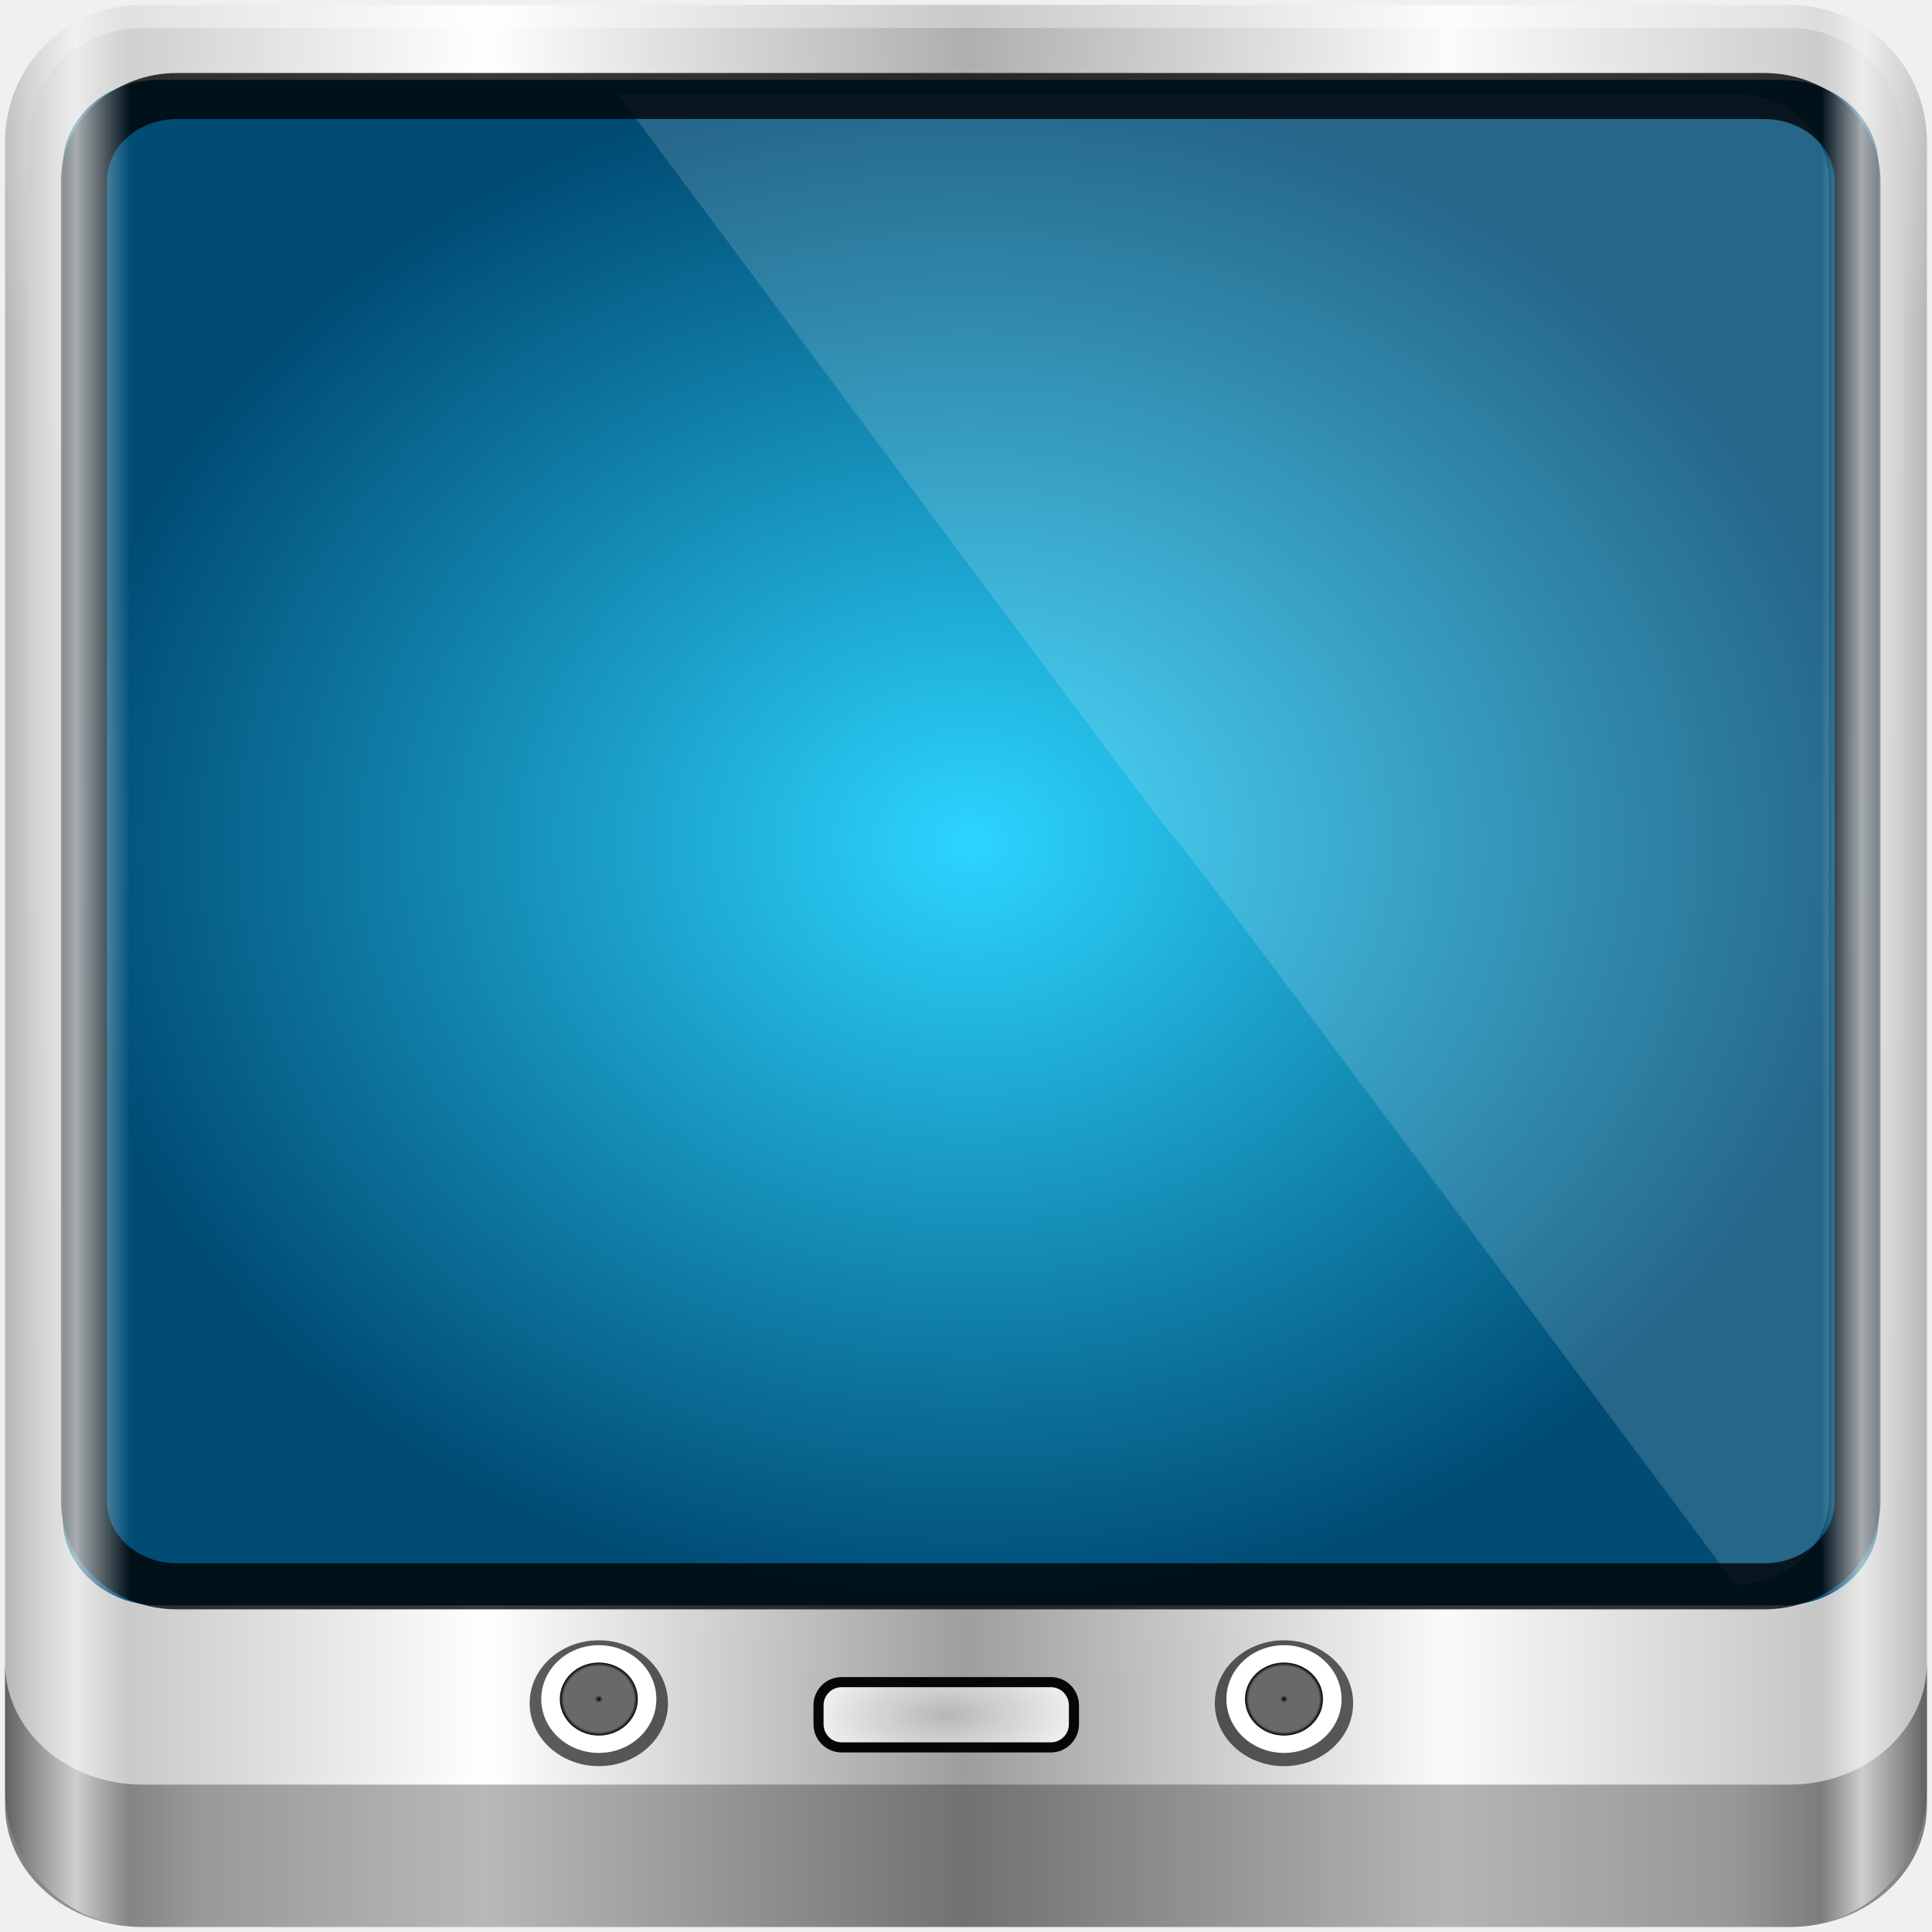
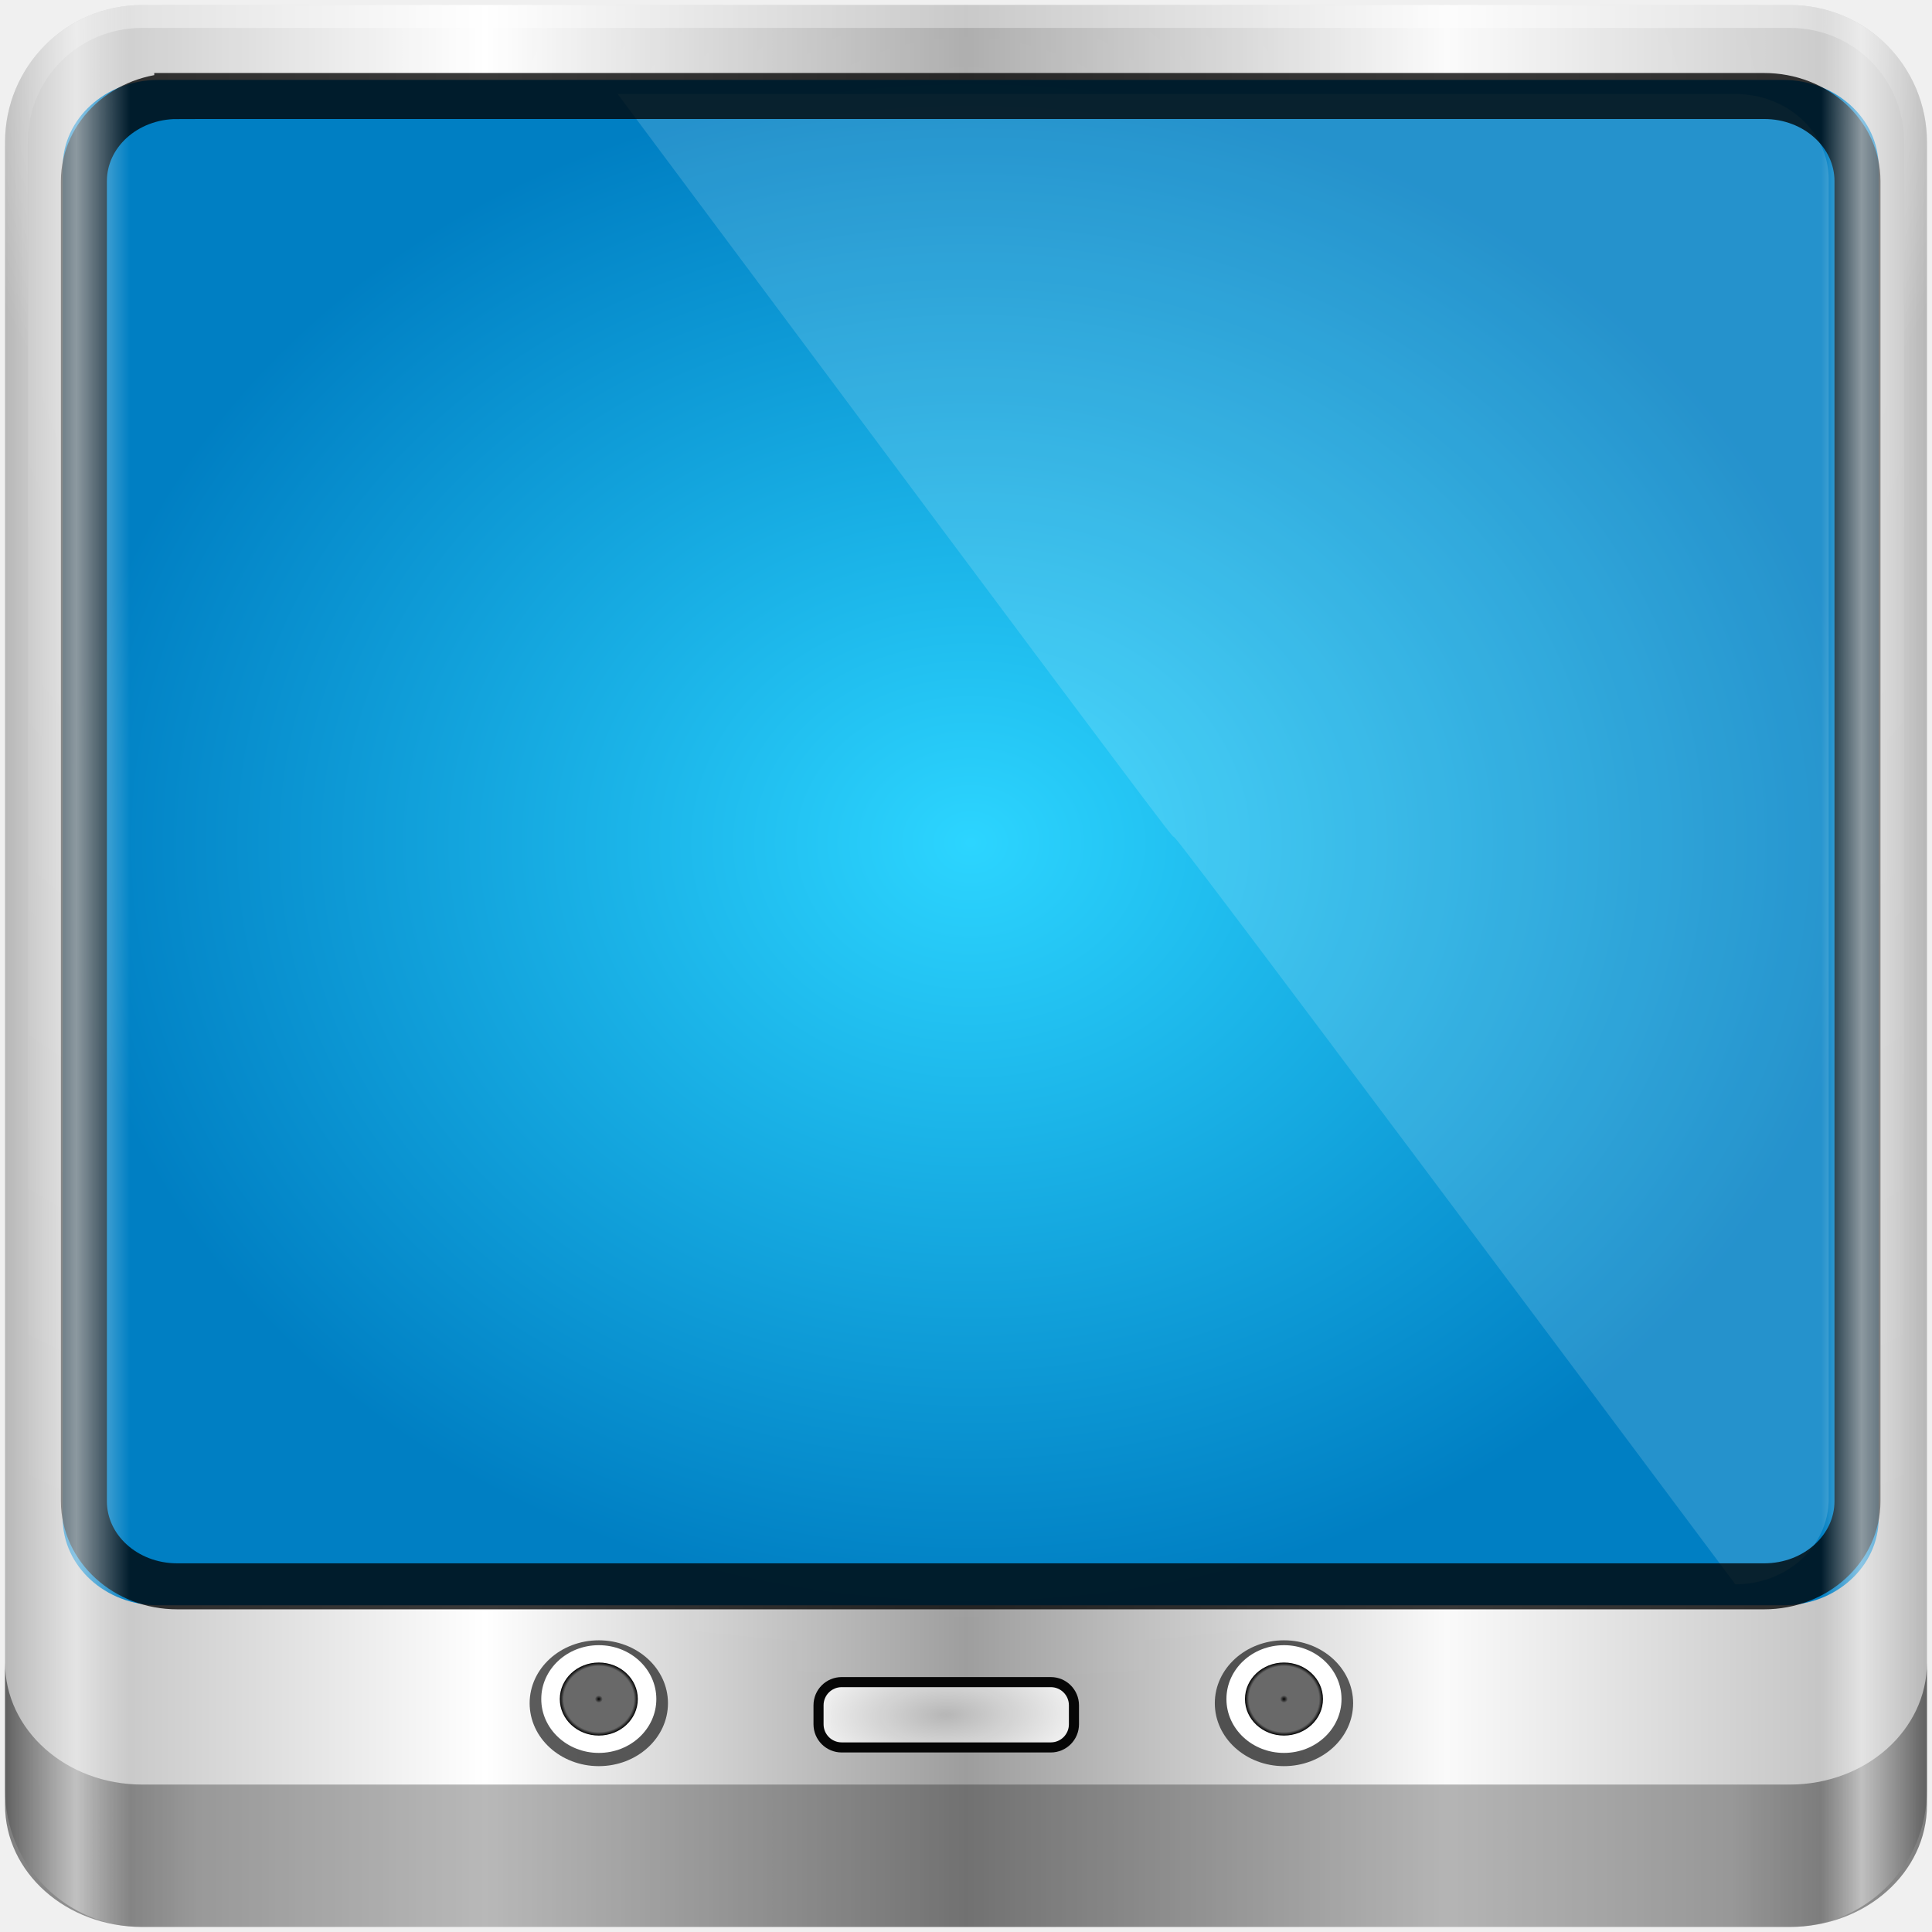
<svg xmlns="http://www.w3.org/2000/svg" xmlns:xlink="http://www.w3.org/1999/xlink" width="96" height="96" id="svg5023" version="1.1">
  <defs id="defs5025">
    <linearGradient id="linearGradient5700">
      <stop id="stop5702" offset="0" style="stop-color:#ffffff;stop-opacity:0;" />
      <stop style="stop-color:#ffffff;stop-opacity:0.851;" offset="0.037" id="stop5704" />
      <stop id="stop5706" offset="0.065" style="stop-color:#ffffff;stop-opacity:0;" />
      <stop style="stop-color:#ffffff;stop-opacity:0;" offset="0.945" id="stop5712" />
      <stop style="stop-color:#ffffff;stop-opacity:0.851;" offset="0.966" id="stop5710" />
      <stop id="stop5708" offset="1" style="stop-color:#ffffff;stop-opacity:0;" />
    </linearGradient>
-     <linearGradient xlink:href="#linearGradient3888-8-4-8-4-6-9-0-8-7-9" id="linearGradient4987" gradientUnits="userSpaceOnUse" gradientTransform="matrix(1.183216,0,0,1.07744,-42.10138,-45.93644)" x1="62" y1="8" x2="62" y2="68" />
    <linearGradient id="linearGradient3888-8-4-8-4-6-9-0-8-7-9">
      <stop style="stop-color:#ffffff;stop-opacity:1;" offset="0" id="stop3890-4-7-9-5-7-0-8-8-8-6" />
      <stop style="stop-color:#ffffff;stop-opacity:0;" offset="1" id="stop3892-5-8-2-8-3-3-3-06-4-4" />
    </linearGradient>
-     <radialGradient xlink:href="#linearGradient3921" id="radialGradient4985" gradientUnits="userSpaceOnUse" gradientTransform="matrix(1.183216,0,0,0.9923785,-42.10138,-42.27882)" cx="48" cy="43" fx="48" fy="43" r="38" />
    <linearGradient id="linearGradient3921">
      <stop style="stop-color:#2cd5ff;stop-opacity:1;" offset="0" id="stop3923" />
      <stop style="stop-color:#004c75;stop-opacity:1;" offset="1" id="stop3925" />
    </linearGradient>
    <radialGradient xlink:href="#linearGradient4948" id="radialGradient4954" cx="48.944" cy="88.449" fx="48.944" fy="88.449" r="42.472" gradientTransform="matrix(1.066667,0,0,0.03809524,-36.70429,40.65163)" gradientUnits="userSpaceOnUse" />
    <linearGradient id="linearGradient4948">
      <stop style="stop-color:#ffffff;stop-opacity:1;" offset="0" id="stop4950" />
      <stop style="stop-color:#ffffff;stop-opacity:0;" offset="1" id="stop4952" />
    </linearGradient>
-     <radialGradient xlink:href="#linearGradient3888-8-4-8-6" id="radialGradient3114" gradientUnits="userSpaceOnUse" gradientTransform="matrix(0,1.833764,-2.309382,0,28.80954,-321.0565)" cx="158" cy="6.213" fx="158" fy="6.213" r="41" />
-     <linearGradient id="linearGradient3888-8-4-8-6">
-       <stop style="stop-color:#ffffff;stop-opacity:1;" offset="0" id="stop3890-4-7-9-7" />
-       <stop style="stop-color:#ffffff;stop-opacity:0;" offset="1" id="stop3892-5-8-2-7" />
-     </linearGradient>
-     <radialGradient xlink:href="#linearGradient4091-0-3-0-7" id="radialGradient3118" gradientUnits="userSpaceOnUse" gradientTransform="matrix(-1.214774,0,0,-0.9899053,72.77006,-67.74725)" cx="48" cy="-27" fx="48" fy="-27" r="42" />
    <linearGradient id="linearGradient4091-0-3-0-7">
      <stop style="stop-color:#ffffff;stop-opacity:1;" offset="0" id="stop4093-3-6-4-2" />
      <stop id="stop4099-6-1-8-3" offset="0.8" style="stop-color:#ffffff;stop-opacity:1;" />
      <stop style="stop-color:#ffffff;stop-opacity:0;" offset="1" id="stop4095-1-0-7-9" />
    </linearGradient>
-     <linearGradient xlink:href="#linearGradient3832-0-6-1-1" id="linearGradient3120" gradientUnits="userSpaceOnUse" gradientTransform="matrix(1.133002,0,0,1.005787,73.37702,-35.99327)" x1="-94" y1="82.984" x2="-10.188" y2="82.984" />
    <linearGradient id="linearGradient3832-0-6-1-1">
      <stop style="stop-color:#000000;stop-opacity:1;" offset="0" id="stop3834-6-3-7-1" />
      <stop id="stop3872-2-4" offset="0.1" style="stop-color:#000000;stop-opacity:0.588;" />
      <stop style="stop-color:#000000;stop-opacity:0.588;" offset="0.9" id="stop3844-6-2-7-6" />
      <stop style="stop-color:#000000;stop-opacity:1;" offset="1" id="stop3836-5-0-2-9" />
    </linearGradient>
    <linearGradient xlink:href="#linearGradient6139-0" id="linearGradient3923" x1="6" y1="47" x2="90" y2="47" gradientUnits="userSpaceOnUse" />
    <linearGradient id="linearGradient6139-0">
      <stop id="stop6141-2" offset="0" style="stop-color:#b7b7b7;stop-opacity:1;" />
      <stop style="stop-color:#ffffff;stop-opacity:1;" offset="0.25" id="stop6151-0" />
      <stop style="stop-color:#9d9d9d;stop-opacity:1;" offset="0.5" id="stop6147-1" />
      <stop id="stop6149-4" offset="0.75" style="stop-color:#fafafa;stop-opacity:1;" />
      <stop id="stop6143-4" offset="1" style="stop-color:#b7b7b7;stop-opacity:1;" />
    </linearGradient>
-     <linearGradient gradientTransform="matrix(1.133002,0,0,1.131294,-39.92323,-46.67628)" y2="47" x2="90" y1="47" x1="6" gradientUnits="userSpaceOnUse" id="linearGradient5021" xlink:href="#linearGradient6139-0" />
-     <linearGradient xlink:href="#linearGradient5700" id="linearGradient5698" gradientUnits="userSpaceOnUse" gradientTransform="matrix(1.133002,0,0,1.131294,-39.92322,-46.67628)" x1="6" y1="47" x2="90" y2="47" />
-     <radialGradient xlink:href="#linearGradient6139-0" id="radialGradient3828" cx="46.787" cy="85.213" fx="46.787" fy="85.213" r="6.587" gradientTransform="matrix(4.779665,-0.09281443,0.04138393,2.124728,-213.6683,-133.1964)" gradientUnits="userSpaceOnUse" />
-     <radialGradient xlink:href="#linearGradient3832-0-6-1-1" id="radialGradient3836" cx="70.373" cy="79.209" fx="70.373" fy="79.209" r="2.791" gradientUnits="userSpaceOnUse" gradientTransform="matrix(0.6920251,0,0,0.646828,-18.49346,-8.494605)" />
-     <radialGradient xlink:href="#linearGradient3832-0-6-1-1" id="radialGradient3844" cx="70.373" cy="79.209" fx="70.373" fy="79.209" r="2.791" gradientUnits="userSpaceOnUse" gradientTransform="matrix(0.6920251,0,0,0.646828,-52.4224,-8.494605)" />
+     <filter x="-.152" y="-.045" color-interpolation-filters="sRGB" width="1.304" height="1.091" id="o">
+       <feGaussianBlur id="feGaussianBlur12" stdDeviation="1.153" />
+     </filter>
+     <filter x="-.044" y="-.151" color-interpolation-filters="sRGB" width="1.089" height="1.302" id="p">
+       <feGaussianBlur id="feGaussianBlur15" stdDeviation="1.153" />
+     </filter>
+     <linearGradient x1="45.448" y1="92.54" gradientTransform="matrix(1.0059 0 0 .99417 100 0)" x2="45.448" gradientUnits="userSpaceOnUse" y2="7.016" id="a">
+       <stop id="stop18" offset="0" />
+       <stop id="stop20" offset="1" stop-opacity=".588" />
+     </linearGradient>
+     <radialGradient r="42" gradientTransform="matrix(1.1573 0 0 .99591 -7.551 .19713)" cx="48" cy="90.172" gradientUnits="userSpaceOnUse" stop-color="#fff" id="f">
+       <stop id="stop23" offset="0" />
+       <stop id="stop25" offset="1" stop-opacity="0" />
+     </radialGradient>
+     <linearGradient x1="43.179" y1="13" gradientTransform="matrix(1.0294,0,0,1.0294,-1.4118,-1.4118)" x2="43.179" gradientUnits="userSpaceOnUse" y2="83.295" id="n">
+       <stop id="stop28" offset="0" stop-color="#919191" />
+       <stop id="stop30" offset="1" stop-color="#fdfdfd" />
+     </linearGradient>
+     <linearGradient x1="36.357" y1="6" x2="36.357" gradientUnits="userSpaceOnUse" y2="63.893" stop-color="#fff" id="m">
+       <stop id="stop33" offset="0" />
+       <stop id="stop35" offset="1" stop-opacity="0" />
+     </linearGradient>
+     <linearGradient x1="48" y1="90" x2="48" gradientUnits="userSpaceOnUse" y2="5.988" id="j">
+       <stop id="stop38" offset="0" stop-color="#b4b4b4" />
+       <stop id="stop40" offset="1" stop-color="#e6e6e6" />
+     </linearGradient>
+     <linearGradient x1="80.711" y1="52.101" gradientTransform="matrix(0.65823,0,0,0.65616,1.37287,25.81358)" x2="19.942" gradientUnits="userSpaceOnUse" xlink:href="#linearGradient3888-8-4-8-4-6-9-0-8-7-9" y2="52.101" id="c" />
+     <linearGradient x1="80.711" y1="52.101" gradientTransform="matrix(0,-0.65823,0.65616,0,-11.68633,94.12658)" x2="19.942" gradientUnits="userSpaceOnUse" xlink:href="#linearGradient3888-8-4-8-4-6-9-0-8-7-9" y2="52.101" id="b" />
+     <radialGradient r="38.957" gradientTransform="matrix(1.383,-1.035e-8,0,1.3124,-18.039,-24.219)" cx="47.098" cy="78.287" gradientUnits="userSpaceOnUse" id="e">
+       <stop id="stop45" offset="0" stop-color="#42394b" />
+       <stop id="stop47" offset="1" />
+     </radialGradient>
+     <linearGradient x1="32.251" y1="90" gradientTransform="translate(0,1)" x2="32.251" gradientUnits="userSpaceOnUse" xlink:href="#a" y2="6" id="i" />
+     <linearGradient x1="32.251" y1="90" gradientTransform="matrix(1.0238 0 0 1.0119 -1.1429 .929)" x2="32.251" gradientUnits="userSpaceOnUse" xlink:href="#a" y2="6" id="h" />
+     <linearGradient x1="32.251" y1="6.132" gradientTransform="matrix(1.0238,0,0,-1.0119,-1.1429,98.071)" x2="32.251" gradientUnits="userSpaceOnUse" xlink:href="#a" y2="90.239" id="g" />
+     <radialGradient gradientTransform="matrix(0.6958627,0,0,0.6513972,-19.2542,32.90496)" xlink:href="#linearGradient3832-0-6-1-1" id="radialGradient3844-3" cx="70.373" cy="79.209" fx="70.373" fy="79.209" r="2.791" gradientUnits="userSpaceOnUse" />
+     <radialGradient gradientTransform="matrix(0.6958627,0,0,0.6513972,14.8629,32.90496)" xlink:href="#linearGradient3832-0-6-1-1" id="radialGradient3836-6" cx="70.373" cy="79.209" fx="70.373" fy="79.209" r="2.791" gradientUnits="userSpaceOnUse" />
+     <radialGradient xlink:href="#linearGradient6139-0" id="radialGradient3828-7" cx="46.787" cy="85.213" fx="46.787" fy="85.213" r="6.587" gradientTransform="matrix(4.80617,-0.09347007,0.04161343,2.139737,-181.3943,-92.67772)" gradientUnits="userSpaceOnUse" />
+     <linearGradient xlink:href="#linearGradient5700" id="linearGradient5698-5" gradientUnits="userSpaceOnUse" gradientTransform="matrix(1.139286,0,0,1.139285,-6.685708,-5.546425)" x1="6" y1="47" x2="90" y2="47" />
+     <linearGradient gradientTransform="matrix(1.139286,0,0,1.139285,-6.685713,-5.546428)" y2="47" x2="90" y1="47" x1="6" gradientUnits="userSpaceOnUse" id="linearGradient5021-3" xlink:href="#linearGradient6139-0" />
+     <linearGradient xlink:href="#linearGradient3832-0-6-1-1" id="linearGradient3120-3" gradientUnits="userSpaceOnUse" gradientTransform="matrix(1.139286,0,0,1.012892,107.2429,5.212043)" x1="-94" y1="82.984" x2="-10.188" y2="82.984" />
+     <radialGradient xlink:href="#linearGradient4091-0-3-0-7" id="radialGradient3118-2" gradientUnits="userSpaceOnUse" gradientTransform="matrix(-1.221511,0,0,-0.9968979,106.6325,-26.76624)" cx="48" cy="-27" fx="48" fy="-27" r="42" />
+     <radialGradient xlink:href="#linearGradient3888-8-4-8-4-6-9-0-8-7-9" id="radialGradient3114-8" gradientUnits="userSpaceOnUse" gradientTransform="matrix(0,1.846718,-2.322188,0,62.42822,-281.8648)" cx="158" cy="6.213" fx="158" fy="6.213" r="41" />
+     <radialGradient xlink:href="#linearGradient3888-8-4-8-4-6-9-0-8-7-9" id="radialGradient4954-2" cx="48.944" cy="88.449" fx="48.944" fy="88.449" r="42.472" gradientTransform="matrix(1.066667,0,0,0.03809524,-36.70429,40.65163)" gradientUnits="userSpaceOnUse" />
+     <linearGradient id="linearGradient3921-0">
+       <stop style="stop-color:#2cd5ff;stop-opacity:1;" offset="0" id="stop3923-2" />
+       <stop style="stop-color:#007fc3;stop-opacity:1" offset="1" id="stop3925-3" />
+     </linearGradient>
+     <radialGradient xlink:href="#linearGradient3921-0" id="radialGradient4985-7" gradientUnits="userSpaceOnUse" gradientTransform="matrix(1.189777,0,0,0.9993885,-8.875939,-1.1179)" cx="48" cy="43" fx="48" fy="43" r="38" />
+     <linearGradient xlink:href="#linearGradient3888-8-4-8-4-6-9-0-8-7-9" id="linearGradient4987-2" gradientUnits="userSpaceOnUse" gradientTransform="matrix(1.189777,0,0,1.08505,-8.875939,-4.801361)" x1="62" y1="8" x2="62" y2="68" />
  </defs>
  <g id="layer1" transform="translate(0,80)">
    <g id="g5148" transform="matrix(1.003444,0,0,1.004959,33.4893,-38.52676)">
-       <path id="rect4251-1" d="m 55.249,-41.02 h -81.576 c -3.766,0 -6.798,3.027 -6.798,6.788 v 81.453 c 0,3.76 3.032,6.788 6.798,6.788 h 81.576 c 3.766,0 6.798,-3.027 6.798,-6.788 v -81.453 c 0,-3.76 -3.032,-6.788 -6.798,-6.788 z" style="display:inline;fill:url(#linearGradient5021);fill-opacity:1;fill-rule:nonzero;stroke:none;stroke-width:0.998" />
-       <path id="path3400-6" d="m -26.327,-39.889 c -3.158,0 -5.665,2.503 -5.665,5.656 V -10.793 -2.874 40.787 c 1.213,1.843 3.282,3.076 5.665,3.076 h 4.532 72.512 4.532 c 2.383,0 4.452,-1.233 5.665,-3.076 V -2.874 -10.793 -34.232 c 0,-3.153 -2.507,-5.656 -5.665,-5.656 z" style="display:inline;opacity:0.2;fill:url(#radialGradient3114);fill-opacity:1;fill-rule:nonzero;stroke:none;stroke-width:1.132" />
-       <path id="path4236-5" d="m -26.327,-41.02 c -3.766,0 -6.798,3.027 -6.798,6.788 v 16.969 h 1.133 v -16.969 c 0,-3.153 2.507,-5.656 5.665,-5.656 h 81.576 c 3.158,0 5.665,2.503 5.665,5.656 v 16.969 h 1.133 v -16.969 c 0,-3.76 -3.032,-6.788 -6.798,-6.788 z" style="display:inline;opacity:0.45;fill:url(#radialGradient3118);fill-opacity:1;fill-rule:nonzero;stroke:none;stroke-width:1.132" />
-       <path style="opacity:0.47;fill:url(#linearGradient3120);fill-opacity:1;fill-rule:nonzero;stroke:none;stroke-width:1.132" d="m -33.125,40.934 v 1.006 1.006 1.006 2.012 2.012 c 0,3.343 3.032,6.035 6.798,6.035 h 81.576 c 3.766,0 6.798,-2.691 6.798,-6.035 v -2.012 -2.012 -1.006 -1.006 -1.006 c 0,3.343 -3.032,6.035 -6.798,6.035 H -26.327 c -3.766,0 -6.798,-2.691 -6.798,-6.035 z" id="path4242-5" />
-       <ellipse cy="42.946" cx="-3.722" style="opacity:0.71;fill:#1c1c1c;fill-opacity:1;fill-rule:nonzero;stroke:none;stroke-width:1.169" id="path4002" rx="3.425" ry="3.111" />
-       <ellipse cy="42.74" cx="-3.722" id="path3854" style="fill:#ffffff;fill-opacity:1;fill-rule:nonzero;stroke:none;stroke-width:0.987" rx="2.85" ry="2.663" />
-       <ellipse cy="42.74" cx="-3.722" style="fill:url(#radialGradient3844);fill-opacity:1;fill-rule:nonzero;stroke:none;stroke-width:0.669" id="path3856" rx="1.931" ry="1.805" />
-       <ellipse cy="42.946" cx="30.207" id="path4170" style="opacity:0.71;fill:#1c1c1c;fill-opacity:1;fill-rule:nonzero;stroke:none;stroke-width:1.169" rx="3.425" ry="3.111" />
-       <ellipse cy="42.74" cx="30.207" style="fill:#ffffff;fill-opacity:1;fill-rule:nonzero;stroke:none;stroke-width:0.987" id="path4172" rx="2.85" ry="2.663" />
-       <ellipse cy="42.74" cx="30.207" id="path4174" style="fill:url(#radialGradient3836);fill-opacity:1;fill-rule:nonzero;stroke:none;stroke-width:0.669" rx="1.931" ry="1.805" />
-       <rect style="opacity:0.962;fill:url(#radialGradient3828);fill-opacity:1;stroke:#000000;stroke-width:0.499;stroke-miterlimit:4;stroke-dasharray:none;stroke-opacity:1" id="rect4176" width="12.648" height="3.229" x="7.158" y="41.902" rx="1.146" ry="1.146" />
-       <path id="path4972" d="m -25.536,16.555 c -1.875,0 -3.629,0.912 -4.733,2.256 v 14.983 c 0,2.388 2.111,4.31 4.733,4.31 h 80.459 c 2.622,0 4.733,-1.922 4.733,-4.31 V 18.811 c -1.104,-1.344 -2.858,-2.256 -4.733,-2.256 z m 0,3.232 h 80.459 c 1.352,0 2.366,0.924 2.366,2.155 v 11.852 c 0,1.231 -1.014,2.155 -2.366,2.155 h -80.459 c -1.352,0 -2.366,-0.924 -2.366,-2.155 V 21.942 c 0,-1.231 1.014,-2.155 2.366,-2.155 z" style="color:#000000;font-style:normal;font-variant:normal;font-weight:normal;font-stretch:normal;font-size:medium;line-height:normal;font-family:Sans;-inkscape-font-specification:Sans;text-indent:0;text-align:start;text-decoration:none;text-decoration-line:none;letter-spacing:normal;word-spacing:normal;text-transform:none;writing-mode:lr-tb;direction:ltr;baseline-shift:baseline;text-anchor:start;display:inline;overflow:visible;visibility:visible;opacity:0.02;fill:#000000;fill-opacity:1;fill-rule:nonzero;stroke:none;stroke-width:5.987;marker:none;enable-background:accumulate" />
-       <path id="path4974" d="M 2.861,-37.317 C 11.144,-11.317 19.752,14.071 28.485,38.104 h 26.437 c 2.622,0 4.733,-1.922 4.733,-4.31 v -66.801 c 0,-2.388 -2.111,-4.31 -4.733,-4.31 z" style="color:#000000;display:inline;overflow:visible;visibility:visible;opacity:0.45;fill:url(#linearGradient4987);fill-opacity:1;fill-rule:nonzero;stroke:none;stroke-width:1.996;marker:none;enable-background:accumulate" />
-       <path id="path4970" d="m -25.536,-37.317 h 80.459 c 2.622,0 4.733,1.922 4.733,4.31 v 66.801 c 0,2.388 -2.111,4.31 -4.733,4.31 h -80.459 c -2.622,0 -4.733,-1.922 -4.733,-4.31 v -66.801 c 0,-2.388 2.111,-4.31 4.733,-4.31 z" style="color:#000000;display:inline;overflow:visible;visibility:visible;fill:url(#radialGradient4985);fill-opacity:1;fill-rule:nonzero;stroke:none;stroke-width:1.996;marker:none;enable-background:accumulate" />
-       <path id="path3816" d="M -2.788,-36.621 H 52.558 c 2.561,0 4.622,1.878 4.622,4.211 v 65.266 c 0,2.333 -2.062,4.211 -4.622,4.211 -55.141,-73.692 -0.584,-0.303 -55.347,-73.687 z" style="color:#000000;display:inline;overflow:visible;visibility:visible;fill:#ffffff;fill-opacity:0.147;stroke:none;stroke-width:2.276;marker:none;enable-background:accumulate" />
-       <path style="color:#000000;display:inline;overflow:visible;visibility:visible;fill:none;stroke:#000000;stroke-width:2.276;stroke-opacity:0.776;marker:none;enable-background:accumulate" d="m -24.597,-36.521 h 78.581 c 2.561,0 4.622,1.878 4.622,4.211 V 32.955 c 0,2.333 -2.062,4.211 -4.622,4.211 h -78.581 c -2.561,0 -4.622,-1.878 -4.622,-4.211 v -65.266 c 0,-2.333 2.062,-4.211 4.622,-4.211 z" id="path4989" />
-       <path style="display:inline;opacity:0.763;fill:url(#linearGradient5698);fill-opacity:1;fill-rule:nonzero;stroke:none;stroke-width:0.998" d="m 55.249,-41.02 h -81.576 c -3.766,0 -6.798,3.027 -6.798,6.788 v 81.453 c 0,3.76 3.032,6.788 6.798,6.788 h 81.576 c 3.766,0 6.798,-3.027 6.798,-6.788 v -81.453 c 0,-3.76 -3.032,-6.788 -6.798,-6.788 z" id="path5696" />
+       <g id="g1049" transform="matrix(0.9944851,0,0,0.9929857,-33.27439,-41.16876)">
+         <path id="rect4251-1-1" d="M 89.014,0.15 H 6.986 c -3.787,0 -6.836,3.049 -6.836,6.836 V 89.014 c 0,3.787 3.049,6.836 6.836,6.836 H 89.014 c 3.787,0 6.836,-3.049 6.836,-6.836 V 6.986 c 0,-3.787 -3.049,-6.836 -6.836,-6.836 z" style="display:inline;fill:url(#linearGradient5021-3);fill-opacity:1;fill-rule:nonzero;stroke:none;stroke-width:1.004" />
+         <path id="path3400-6-2" d="m 6.986,1.289 c -3.176,0 -5.696,2.521 -5.696,5.696 v 23.605 7.975 43.969 c 1.22,1.856 3.3,3.097 5.696,3.097 H 11.543 84.457 89.014 c 2.396,0 4.477,-1.242 5.696,-3.097 V 38.565 30.59 6.986 c 0,-3.176 -2.521,-5.696 -5.696,-5.696 z" style="display:inline;opacity:0.2;fill:url(#radialGradient3114-8);fill-opacity:1;fill-rule:nonzero;stroke:none;stroke-width:1.139" />
+         <path id="path4236-5-9" d="m 6.986,0.15 c -3.787,0 -6.836,3.049 -6.836,6.836 V 24.075 H 1.289 V 6.986 c 0,-3.176 2.521,-5.696 5.696,-5.696 H 89.014 c 3.176,0 5.696,2.521 5.696,5.696 V 24.075 h 1.139 V 6.986 c 0,-3.787 -3.049,-6.836 -6.836,-6.836 z" style="display:inline;opacity:0.45;fill:url(#radialGradient3118-2);fill-opacity:1;fill-rule:nonzero;stroke:none;stroke-width:1.139" />
+         <path style="opacity:0.47;fill:url(#linearGradient3120-3);fill-opacity:1;fill-rule:nonzero;stroke:none;stroke-width:1.139" d="m 0.15,82.682 v 1.013 1.013 1.013 2.026 2.026 c 0,3.367 3.049,6.077 6.836,6.077 H 89.014 c 3.787,0 6.836,-2.71 6.836,-6.077 V 87.747 85.721 84.708 83.695 82.682 c 0,3.367 -3.049,6.077 -6.836,6.077 H 6.986 c -3.787,0 -6.836,-2.71 -6.836,-6.077 z" id="path4242-5-3" />
+         <ellipse ry="3.133" rx="3.444" style="opacity:0.71;fill:#1c1c1c;fill-opacity:1;fill-rule:nonzero;stroke:none;stroke-width:1.177" id="path4002-1" cx="29.716" cy="84.709" />
+         <ellipse ry="2.682" rx="2.865" id="path3854-9" style="fill:#ffffff;fill-opacity:1;fill-rule:nonzero;stroke:none;stroke-width:0.993" cx="29.716" cy="84.501" />
+         <ellipse ry="1.818" rx="1.942" style="fill:url(#radialGradient3844-3);fill-opacity:1;fill-rule:nonzero;stroke:none;stroke-width:0.673" id="path3856-4" cx="29.716" cy="84.501" />
+         <ellipse ry="3.133" rx="3.444" id="path4170-7" style="opacity:0.71;fill:#1c1c1c;fill-opacity:1;fill-rule:nonzero;stroke:none;stroke-width:1.177" cx="63.833" cy="84.709" />
+         <ellipse ry="2.682" rx="2.865" style="fill:#ffffff;fill-opacity:1;fill-rule:nonzero;stroke:none;stroke-width:0.993" id="path4172-8" cx="63.833" cy="84.501" />
+         <ellipse ry="1.818" rx="1.942" id="path4174-4" style="fill:url(#radialGradient3836-6);fill-opacity:1;fill-rule:nonzero;stroke:none;stroke-width:0.673" cx="63.833" cy="84.501" />
+         <rect style="opacity:0.962;fill:url(#radialGradient3828-7);fill-opacity:1;stroke:#000000;stroke-width:0.502;stroke-miterlimit:4;stroke-dasharray:none;stroke-opacity:1" id="rect4176-5" width="12.718" height="3.252" x="40.657" y="83.658" rx="1.152" ry="1.154" />
+         <path id="path4972-0" d="m 7.781,58.132 c -1.885,0 -3.649,0.918 -4.759,2.272 v 15.089 c 0,2.404 2.123,4.34 4.759,4.34 H 88.686 c 2.637,0 4.759,-1.936 4.759,-4.34 V 60.403 C 92.335,59.05 90.571,58.132 88.686,58.132 Z m 0,3.255 H 88.686 c 1.359,0 2.38,0.93 2.38,2.17 v 11.936 c 0,1.24 -1.02,2.17 -2.38,2.17 H 7.781 c -1.359,0 -2.38,-0.93 -2.38,-2.17 V 63.557 c 0,-1.24 1.02,-2.17 2.38,-2.17 z" style="color:#000000;font-style:normal;font-variant:normal;font-weight:normal;font-stretch:normal;font-size:medium;line-height:normal;font-family:Sans;-inkscape-font-specification:Sans;text-indent:0;text-align:start;text-decoration:none;text-decoration-line:none;letter-spacing:normal;word-spacing:normal;text-transform:none;writing-mode:lr-tb;direction:ltr;baseline-shift:baseline;text-anchor:start;display:inline;overflow:visible;visibility:visible;opacity:0.02;fill:#000000;fill-opacity:1;fill-rule:nonzero;stroke:none;stroke-width:6.025;marker:none;enable-background:accumulate" />
+         <path id="path4974-3" d="M 36.336,3.879 C 44.665,30.063 53.32,55.63 62.102,79.833 h 26.584 c 2.637,0 4.759,-1.936 4.759,-4.34 V 8.219 c 0,-2.404 -2.123,-4.34 -4.759,-4.34 z" style="color:#000000;display:inline;overflow:visible;visibility:visible;opacity:0.45;fill:url(#linearGradient4987-2);fill-opacity:1;fill-rule:nonzero;stroke:none;stroke-width:2.008;marker:none;enable-background:accumulate" />
+         <path id="path4970-6" d="M 7.781,3.879 H 88.686 c 2.637,0 4.759,1.936 4.759,4.34 V 75.492 c 0,2.404 -2.123,4.34 -4.759,4.34 H 7.781 c -2.637,0 -4.759,-1.936 -4.759,-4.34 V 8.219 c 0,-2.404 2.123,-4.34 4.759,-4.34 z" style="color:#000000;display:inline;overflow:visible;visibility:visible;fill:url(#radialGradient4985-7);fill-opacity:1;fill-rule:nonzero;stroke:none;stroke-width:2.008;marker:none;enable-background:accumulate" />
+         <path id="path3816-1" d="m 30.655,4.58 h 55.653 c 2.575,0 4.648,1.891 4.648,4.24 V 74.548 c 0,2.349 -2.073,4.24 -4.648,4.24 C 30.862,4.575 85.722,78.483 30.655,4.58 Z" style="color:#000000;display:inline;overflow:visible;visibility:visible;fill:#ffffff;fill-opacity:0.147;stroke:none;stroke-width:2.29;marker:none;enable-background:accumulate" />
+         <path style="color:#000000;display:inline;overflow:visible;visibility:visible;fill:none;stroke:#000000;stroke-width:2.29;stroke-opacity:0.776;marker:none;enable-background:accumulate" d="M 8.725,4.68 H 87.742 c 2.575,0 4.648,1.891 4.648,4.24 V 74.648 c 0,2.349 -2.073,4.24 -4.648,4.24 H 8.725 c -2.575,0 -4.648,-1.891 -4.648,-4.24 V 8.921 c 0,-2.349 2.073,-4.24 4.648,-4.24 z" id="path4989-0" />
+         <path style="display:inline;opacity:0.648;fill:url(#linearGradient5698-5);fill-opacity:1;fill-rule:nonzero;stroke:none;stroke-width:1.004" d="M 89.014,0.15 H 6.986 c -3.787,0 -6.836,3.049 -6.836,6.836 V 89.014 c 0,3.787 3.049,6.836 6.836,6.836 H 89.014 c 3.787,0 6.836,-3.049 6.836,-6.836 V 6.986 c 0,-3.787 -3.049,-6.836 -6.836,-6.836 z" id="path5696-6" />
+       </g>
    </g>
  </g>
</svg>
